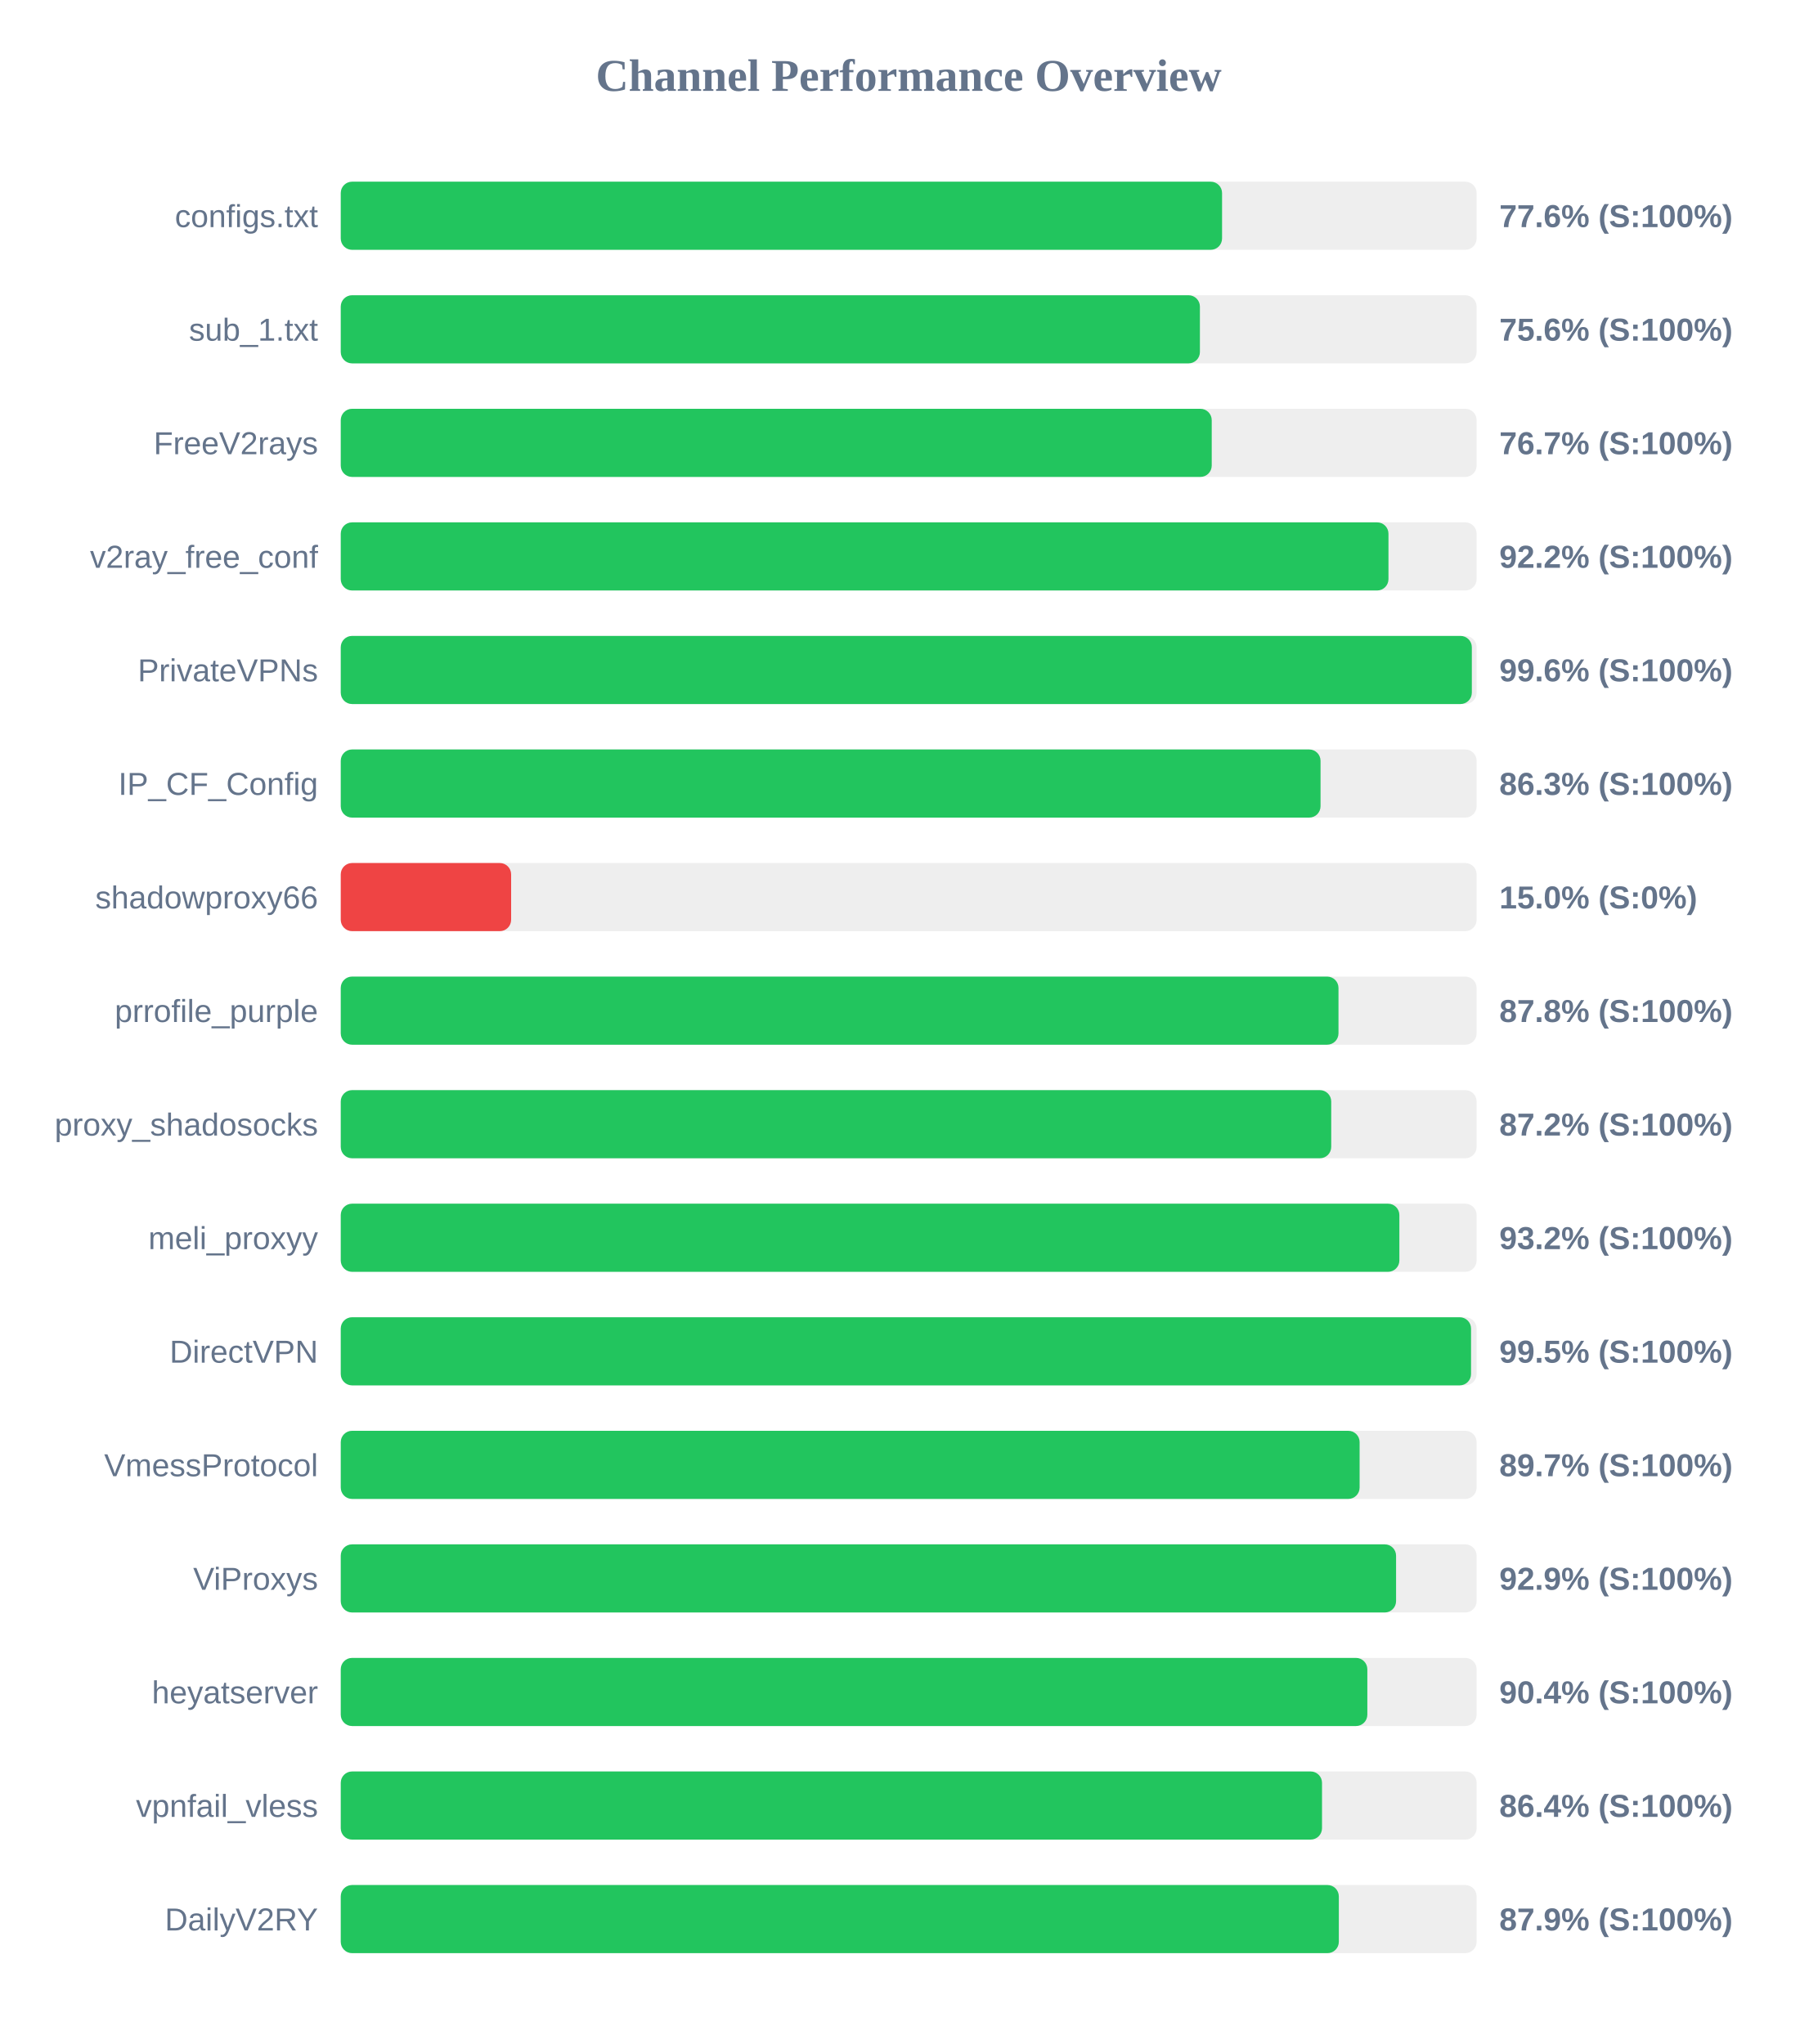
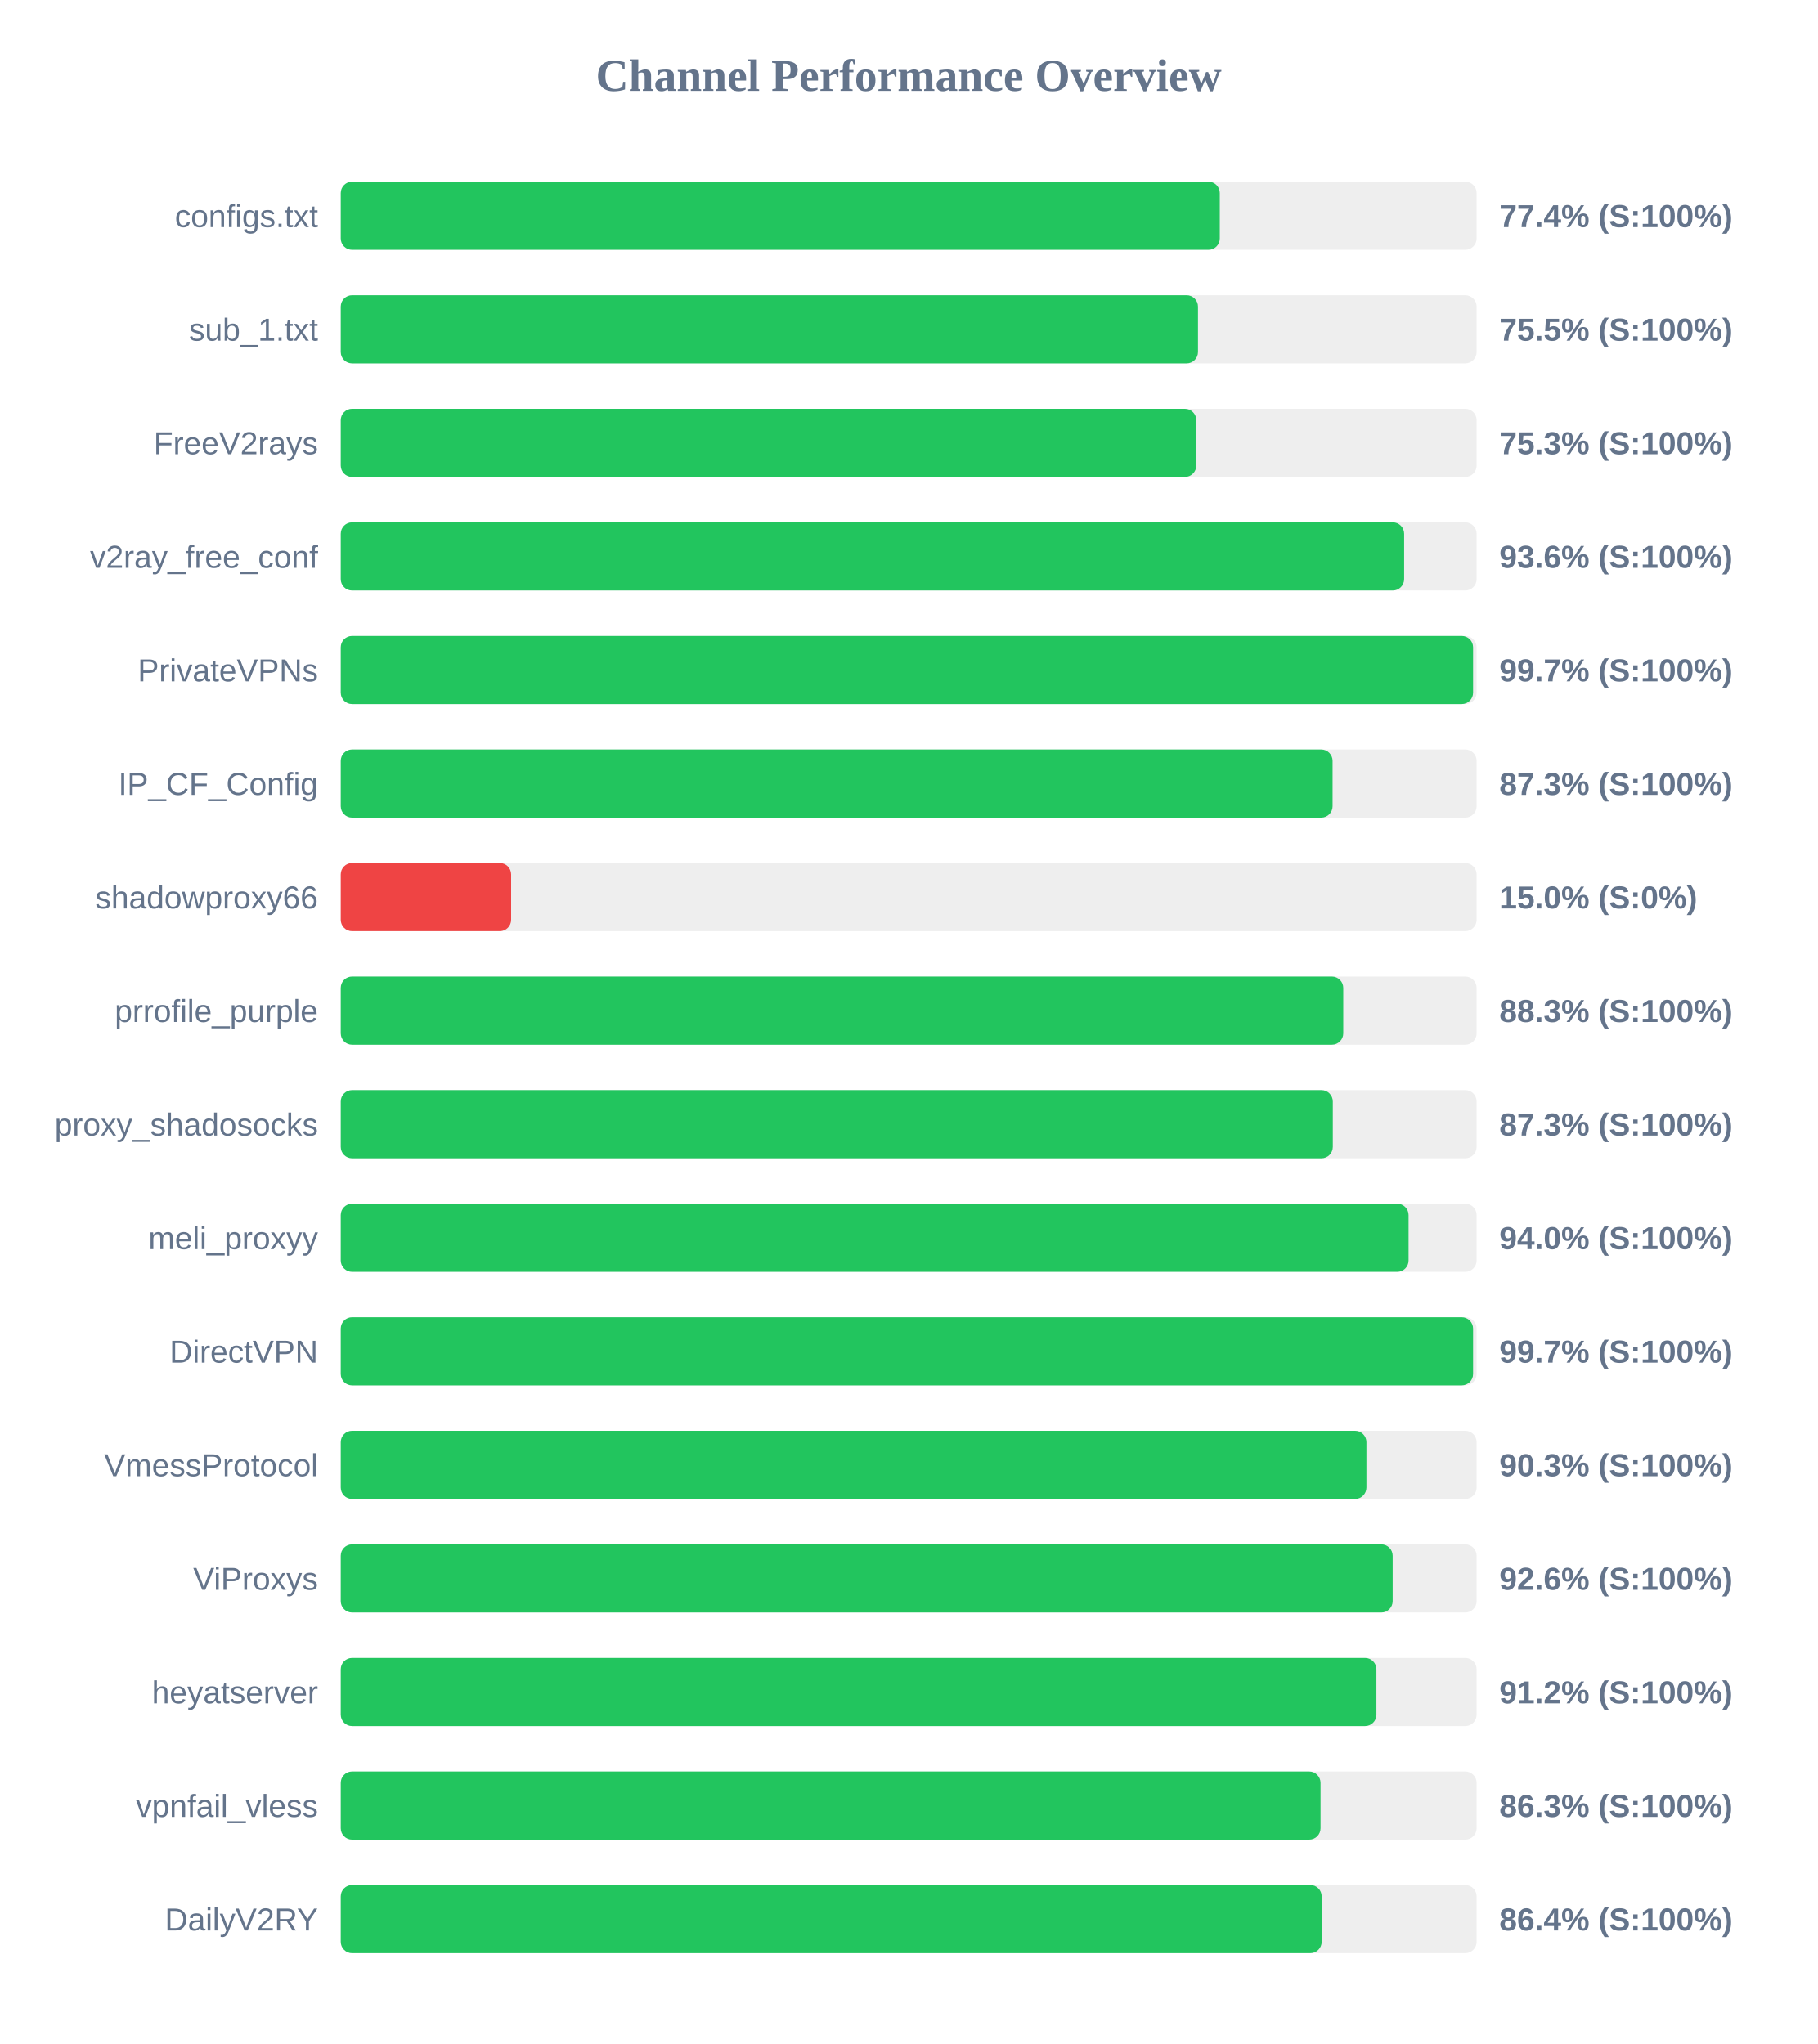
<svg xmlns="http://www.w3.org/2000/svg" width="800" height="900" version="1.1">
  <style>
        .row { font: 14px Arial; fill: #64748b; }
        .score { font: bold 14px Arial; fill: #64748b; }
    </style>
  <text x="400" y="40" text-anchor="middle" font-size="20px" font-weight="bold" fill="#64748b">Channel Performance Overview</text>
  <rect x="150" y="80" width="500" height="30" fill="#eee" rx="5" />
-   <rect x="150" y="80" width="387.95" height="30" fill="#22c55e" rx="5" />
+   <rect x="150" y="80" width="386.95" height="30" fill="#22c55e" rx="5" />
  <text x="140" y="100" text-anchor="end" class="row">configs.txt</text>
-   <text x="660" y="100" text-anchor="start" class="score">77.6% (S:100%)</text>
+   <text x="660" y="100" text-anchor="start" class="score">77.4% (S:100%)</text>
  <rect x="150" y="130" width="500" height="30" fill="#eee" rx="5" />
-   <rect x="150" y="130" width="378.2" height="30" fill="#22c55e" rx="5" />
+   <rect x="150" y="130" width="377.35" height="30" fill="#22c55e" rx="5" />
  <text x="140" y="150" text-anchor="end" class="row">sub_1.txt</text>
-   <text x="660" y="150" text-anchor="start" class="score">75.6% (S:100%)</text>
+   <text x="660" y="150" text-anchor="start" class="score">75.5% (S:100%)</text>
  <rect x="150" y="180" width="500" height="30" fill="#eee" rx="5" />
-   <rect x="150" y="180" width="383.4" height="30" fill="#22c55e" rx="5" />
+   <rect x="150" y="180" width="376.6" height="30" fill="#22c55e" rx="5" />
  <text x="140" y="200" text-anchor="end" class="row">FreeV2rays</text>
-   <text x="660" y="200" text-anchor="start" class="score">76.7% (S:100%)</text>
+   <text x="660" y="200" text-anchor="start" class="score">75.3% (S:100%)</text>
  <rect x="150" y="230" width="500" height="30" fill="#eee" rx="5" />
-   <rect x="150" y="230" width="461.2" height="30" fill="#22c55e" rx="5" />
+   <rect x="150" y="230" width="468.1" height="30" fill="#22c55e" rx="5" />
  <text x="140" y="250" text-anchor="end" class="row">v2ray_free_conf</text>
-   <text x="660" y="250" text-anchor="start" class="score">92.2% (S:100%)</text>
+   <text x="660" y="250" text-anchor="start" class="score">93.6% (S:100%)</text>
  <rect x="150" y="280" width="500" height="30" fill="#eee" rx="5" />
-   <rect x="150" y="280" width="497.9" height="30" fill="#22c55e" rx="5" />
+   <rect x="150" y="280" width="498.45" height="30" fill="#22c55e" rx="5" />
  <text x="140" y="300" text-anchor="end" class="row">PrivateVPNs</text>
-   <text x="660" y="300" text-anchor="start" class="score">99.6% (S:100%)</text>
+   <text x="660" y="300" text-anchor="start" class="score">99.7% (S:100%)</text>
  <rect x="150" y="330" width="500" height="30" fill="#eee" rx="5" />
-   <rect x="150" y="330" width="431.3" height="30" fill="#22c55e" rx="5" />
+   <rect x="150" y="330" width="436.6" height="30" fill="#22c55e" rx="5" />
  <text x="140" y="350" text-anchor="end" class="row">IP_CF_Config</text>
-   <text x="660" y="350" text-anchor="start" class="score">86.3% (S:100%)</text>
+   <text x="660" y="350" text-anchor="start" class="score">87.3% (S:100%)</text>
  <rect x="150" y="380" width="500" height="30" fill="#eee" rx="5" />
  <rect x="150" y="380" width="75.0" height="30" fill="#ef4444" rx="5" />
  <text x="140" y="400" text-anchor="end" class="row">shadowproxy66</text>
  <text x="660" y="400" text-anchor="start" class="score">15.0% (S:0%)</text>
  <rect x="150" y="430" width="500" height="30" fill="#eee" rx="5" />
-   <rect x="150" y="430" width="439.2" height="30" fill="#22c55e" rx="5" />
+   <rect x="150" y="430" width="441.3" height="30" fill="#22c55e" rx="5" />
  <text x="140" y="450" text-anchor="end" class="row">prrofile_purple</text>
-   <text x="660" y="450" text-anchor="start" class="score">87.8% (S:100%)</text>
+   <text x="660" y="450" text-anchor="start" class="score">88.3% (S:100%)</text>
  <rect x="150" y="480" width="500" height="30" fill="#eee" rx="5" />
-   <rect x="150" y="480" width="436.0" height="30" fill="#22c55e" rx="5" />
+   <rect x="150" y="480" width="436.7" height="30" fill="#22c55e" rx="5" />
  <text x="140" y="500" text-anchor="end" class="row">proxy_shadosocks</text>
-   <text x="660" y="500" text-anchor="start" class="score">87.2% (S:100%)</text>
+   <text x="660" y="500" text-anchor="start" class="score">87.3% (S:100%)</text>
  <rect x="150" y="530" width="500" height="30" fill="#eee" rx="5" />
-   <rect x="150" y="530" width="466.0" height="30" fill="#22c55e" rx="5" />
+   <rect x="150" y="530" width="470.05" height="30" fill="#22c55e" rx="5" />
  <text x="140" y="550" text-anchor="end" class="row">meli_proxyy</text>
-   <text x="660" y="550" text-anchor="start" class="score">93.2% (S:100%)</text>
+   <text x="660" y="550" text-anchor="start" class="score">94.0% (S:100%)</text>
  <rect x="150" y="580" width="500" height="30" fill="#eee" rx="5" />
-   <rect x="150" y="580" width="497.55" height="30" fill="#22c55e" rx="5" />
+   <rect x="150" y="580" width="498.45" height="30" fill="#22c55e" rx="5" />
  <text x="140" y="600" text-anchor="end" class="row">DirectVPN</text>
-   <text x="660" y="600" text-anchor="start" class="score">99.5% (S:100%)</text>
+   <text x="660" y="600" text-anchor="start" class="score">99.7% (S:100%)</text>
  <rect x="150" y="630" width="500" height="30" fill="#eee" rx="5" />
-   <rect x="150" y="630" width="448.5" height="30" fill="#22c55e" rx="5" />
+   <rect x="150" y="630" width="451.5" height="30" fill="#22c55e" rx="5" />
  <text x="140" y="650" text-anchor="end" class="row">VmessProtocol</text>
-   <text x="660" y="650" text-anchor="start" class="score">89.7% (S:100%)</text>
+   <text x="660" y="650" text-anchor="start" class="score">90.3% (S:100%)</text>
  <rect x="150" y="680" width="500" height="30" fill="#eee" rx="5" />
-   <rect x="150" y="680" width="464.55" height="30" fill="#22c55e" rx="5" />
+   <rect x="150" y="680" width="463.05" height="30" fill="#22c55e" rx="5" />
  <text x="140" y="700" text-anchor="end" class="row">ViProxys</text>
-   <text x="660" y="700" text-anchor="start" class="score">92.9% (S:100%)</text>
+   <text x="660" y="700" text-anchor="start" class="score">92.6% (S:100%)</text>
  <rect x="150" y="730" width="500" height="30" fill="#eee" rx="5" />
-   <rect x="150" y="730" width="451.9" height="30" fill="#22c55e" rx="5" />
+   <rect x="150" y="730" width="455.9" height="30" fill="#22c55e" rx="5" />
  <text x="140" y="750" text-anchor="end" class="row">heyatserver</text>
-   <text x="660" y="750" text-anchor="start" class="score">90.4% (S:100%)</text>
+   <text x="660" y="750" text-anchor="start" class="score">91.2% (S:100%)</text>
  <rect x="150" y="780" width="500" height="30" fill="#eee" rx="5" />
-   <rect x="150" y="780" width="431.95" height="30" fill="#22c55e" rx="5" />
+   <rect x="150" y="780" width="431.3" height="30" fill="#22c55e" rx="5" />
  <text x="140" y="800" text-anchor="end" class="row">vpnfail_vless</text>
-   <text x="660" y="800" text-anchor="start" class="score">86.4% (S:100%)</text>
+   <text x="660" y="800" text-anchor="start" class="score">86.3% (S:100%)</text>
  <rect x="150" y="830" width="500" height="30" fill="#eee" rx="5" />
-   <rect x="150" y="830" width="439.35" height="30" fill="#22c55e" rx="5" />
+   <rect x="150" y="830" width="431.8" height="30" fill="#22c55e" rx="5" />
  <text x="140" y="850" text-anchor="end" class="row">DailyV2RY</text>
-   <text x="660" y="850" text-anchor="start" class="score">87.9% (S:100%)</text>
+   <text x="660" y="850" text-anchor="start" class="score">86.4% (S:100%)</text>
</svg>
